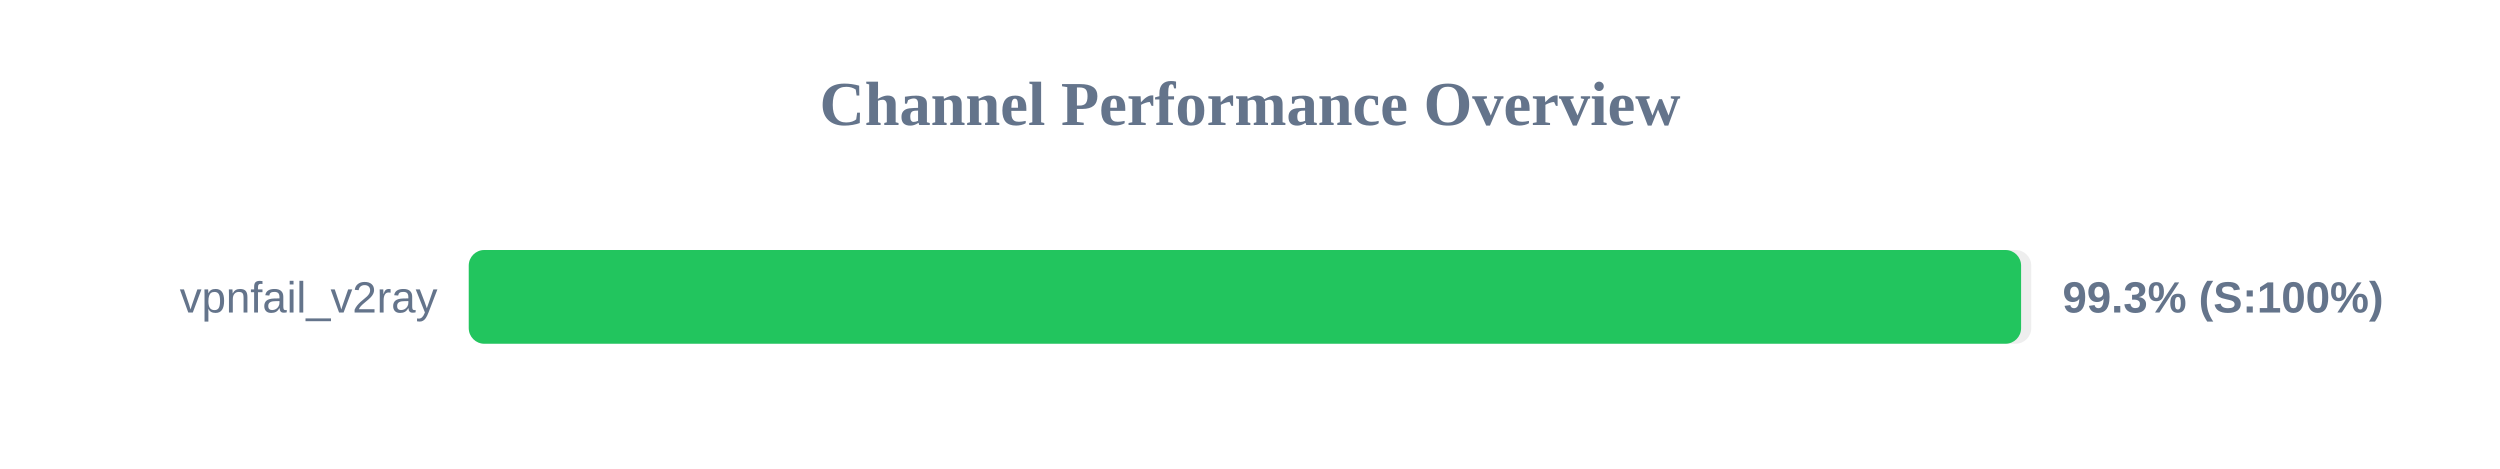
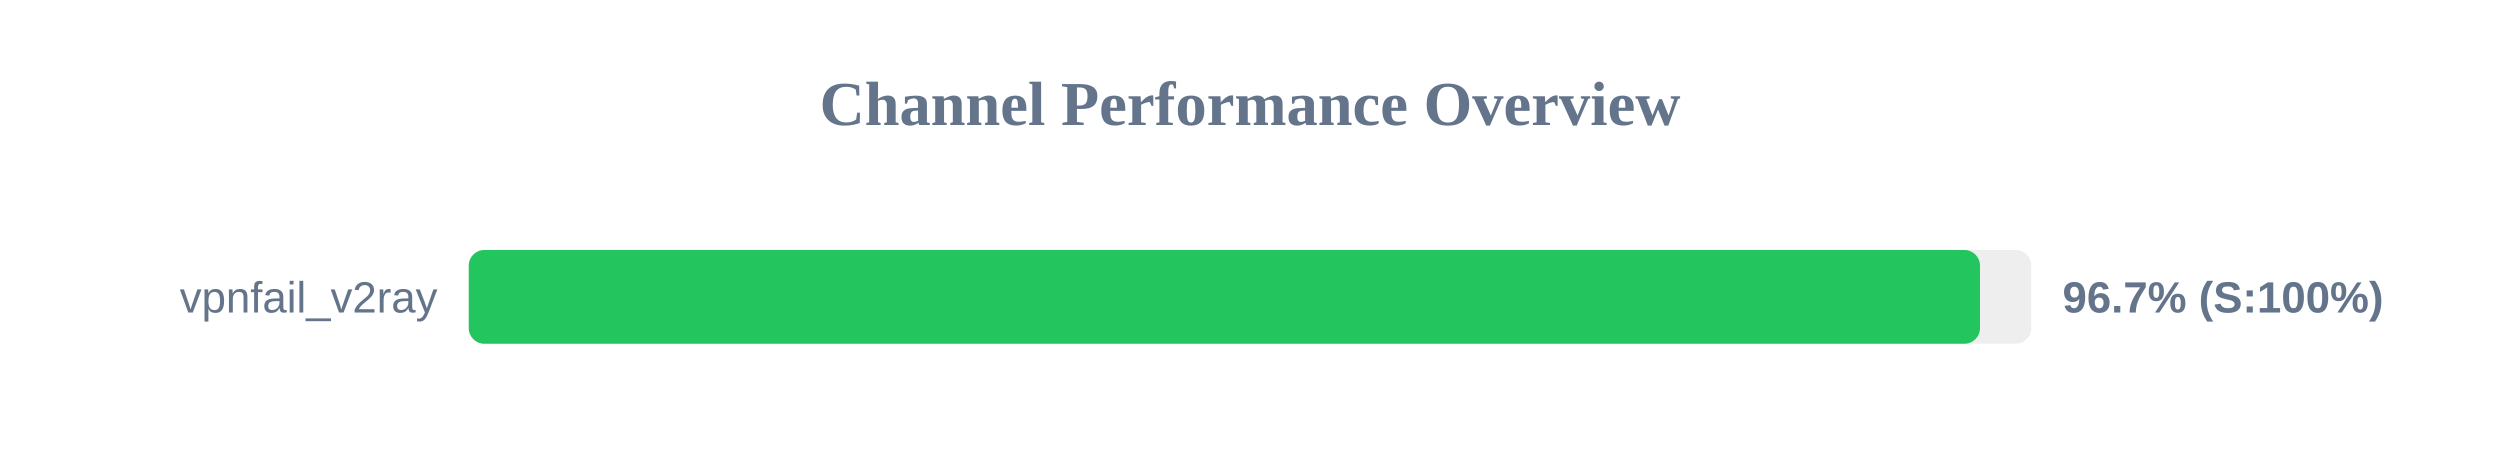
<svg xmlns="http://www.w3.org/2000/svg" width="800" height="150" version="1.1">
  <style>
        .row { font: 14px Arial; fill: #64748b; }
        .score { font: bold 14px Arial; fill: #64748b; }
    </style>
  <text x="400" y="40" text-anchor="middle" font-size="20px" font-weight="bold" fill="#64748b">Channel Performance Overview</text>
  <rect x="150" y="80" width="500" height="30" fill="#eee" rx="5" />
-   <rect x="150" y="80" width="496.75" height="30" fill="#22c55e" rx="5" />
+   <rect x="150" y="80" width="483.6" height="30" fill="#22c55e" rx="5" />
  <text x="140" y="100" text-anchor="end" class="row">vpnfail_v2ray</text>
-   <text x="660" y="100" text-anchor="start" class="score">99.3% (S:100%)</text>
+   <text x="660" y="100" text-anchor="start" class="score">96.7% (S:100%)</text>
</svg>
